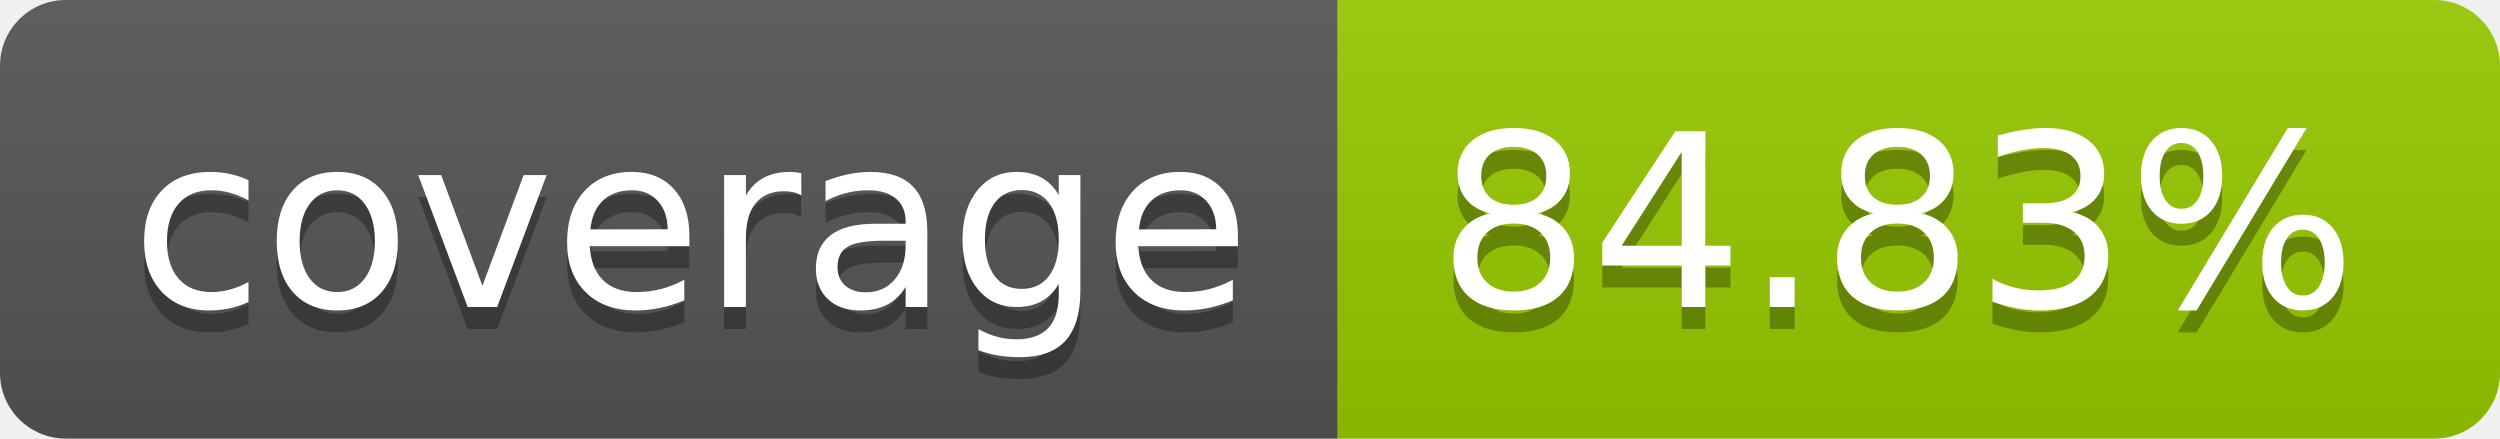
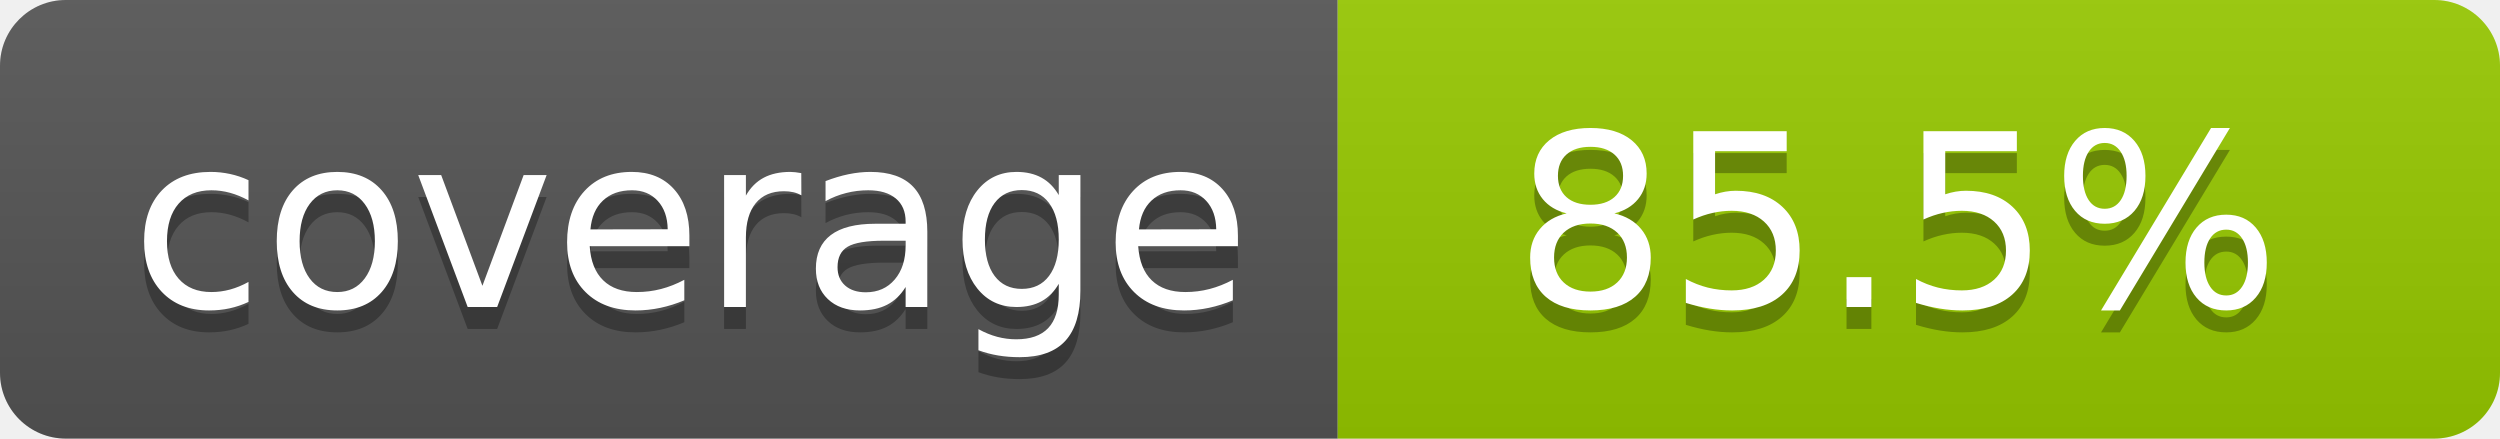
- <svg xmlns="http://www.w3.org/2000/svg" width="114" height="20" role="img" aria-label="coverage: 84.83%">
+ <svg xmlns="http://www.w3.org/2000/svg" width="114" height="20" role="img" aria-label="coverage: 85.5%">
  <linearGradient id="s" x2="0" y2="100%">
    <stop offset="0" stop-color="#bbb" stop-opacity=".1" />
    <stop offset="1" stop-opacity=".1" />
  </linearGradient>
  <clipPath id="r">
    <rect width="114" height="20" rx="3" fill="#fff" />
  </clipPath>
  <g clip-path="url(#r)">
    <rect width="61" height="20" fill="#555" />
    <rect x="61" width="53" height="20" fill="#97ca00" />
    <rect width="114" height="20" fill="url(#s)" />
  </g>
  <g fill="#fff" text-anchor="middle" font-family="Verdana,Geneva,DejaVu Sans,sans-serif" text-rendering="geometricPrecision" font-size="110">
    <text aria-hidden="true" x="315" y="150" fill="#010101" fill-opacity=".3" transform="scale(.1)" textLength="510">coverage</text>
    <text x="315" y="140" transform="scale(.1)" fill="#fff" textLength="510">coverage</text>
-     <text aria-hidden="true" x="865" y="150" fill="#010101" fill-opacity=".3" transform="scale(.1)" textLength="430">84.83%</text>
-     <text x="865" y="140" transform="scale(.1)" fill="#fff" textLength="430">84.83%</text>
+     <text aria-hidden="true" x="865" y="150" fill="#010101" fill-opacity=".3" transform="scale(.1)" textLength="430">85.5%</text>
+     <text x="865" y="140" transform="scale(.1)" fill="#fff" textLength="430">85.5%</text>
  </g>
</svg>
